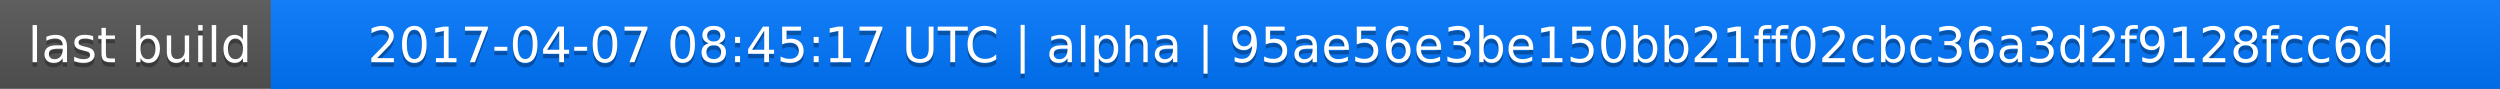
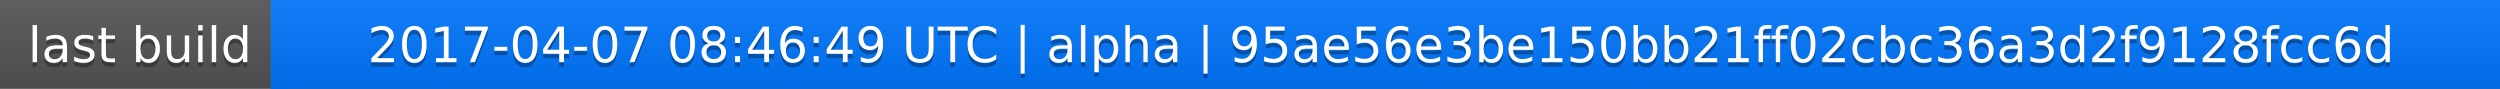
<svg xmlns="http://www.w3.org/2000/svg" width="563" height="20">
  <linearGradient id="a" x2="0" y2="100%">
    <stop offset="0" stop-color="#bbb" stop-opacity=".1" />
    <stop offset="1" stop-opacity=".1" />
  </linearGradient>
  <rect rx="0" width="563" height="20" fill="#555" />
  <rect rx="0" x="61" width="502" height="20" fill="#07f" />
  <path fill="#07f" d="M61 0h4v20h-4z" />
  <rect rx="0" width="563" height="20" fill="url(#a)" />
  <g fill="#fff" text-anchor="middle" font-family="DejaVu Sans,Verdana,Geneva,sans-serif" font-size="11">
    <text x="31.5" y="15" fill="#010101" fill-opacity=".3">last build</text>
    <text x="31.5" y="14">last build</text>
-     <text x="311" y="15" fill="#010101" fill-opacity=".3">2017-04-07 08:45:17 UTC | alpha | 95ae56e3be150bb21ff02cbc36a3d2f9128fcc6d</text>
-     <text x="311" y="14">2017-04-07 08:45:17 UTC | alpha | 95ae56e3be150bb21ff02cbc36a3d2f9128fcc6d</text>
+     <text x="311" y="15" fill="#010101" fill-opacity=".3">2017-04-07 08:46:49 UTC | alpha | 95ae56e3be150bb21ff02cbc36a3d2f9128fcc6d</text>
+     <text x="311" y="14">2017-04-07 08:46:49 UTC | alpha | 95ae56e3be150bb21ff02cbc36a3d2f9128fcc6d</text>
  </g>
</svg>
